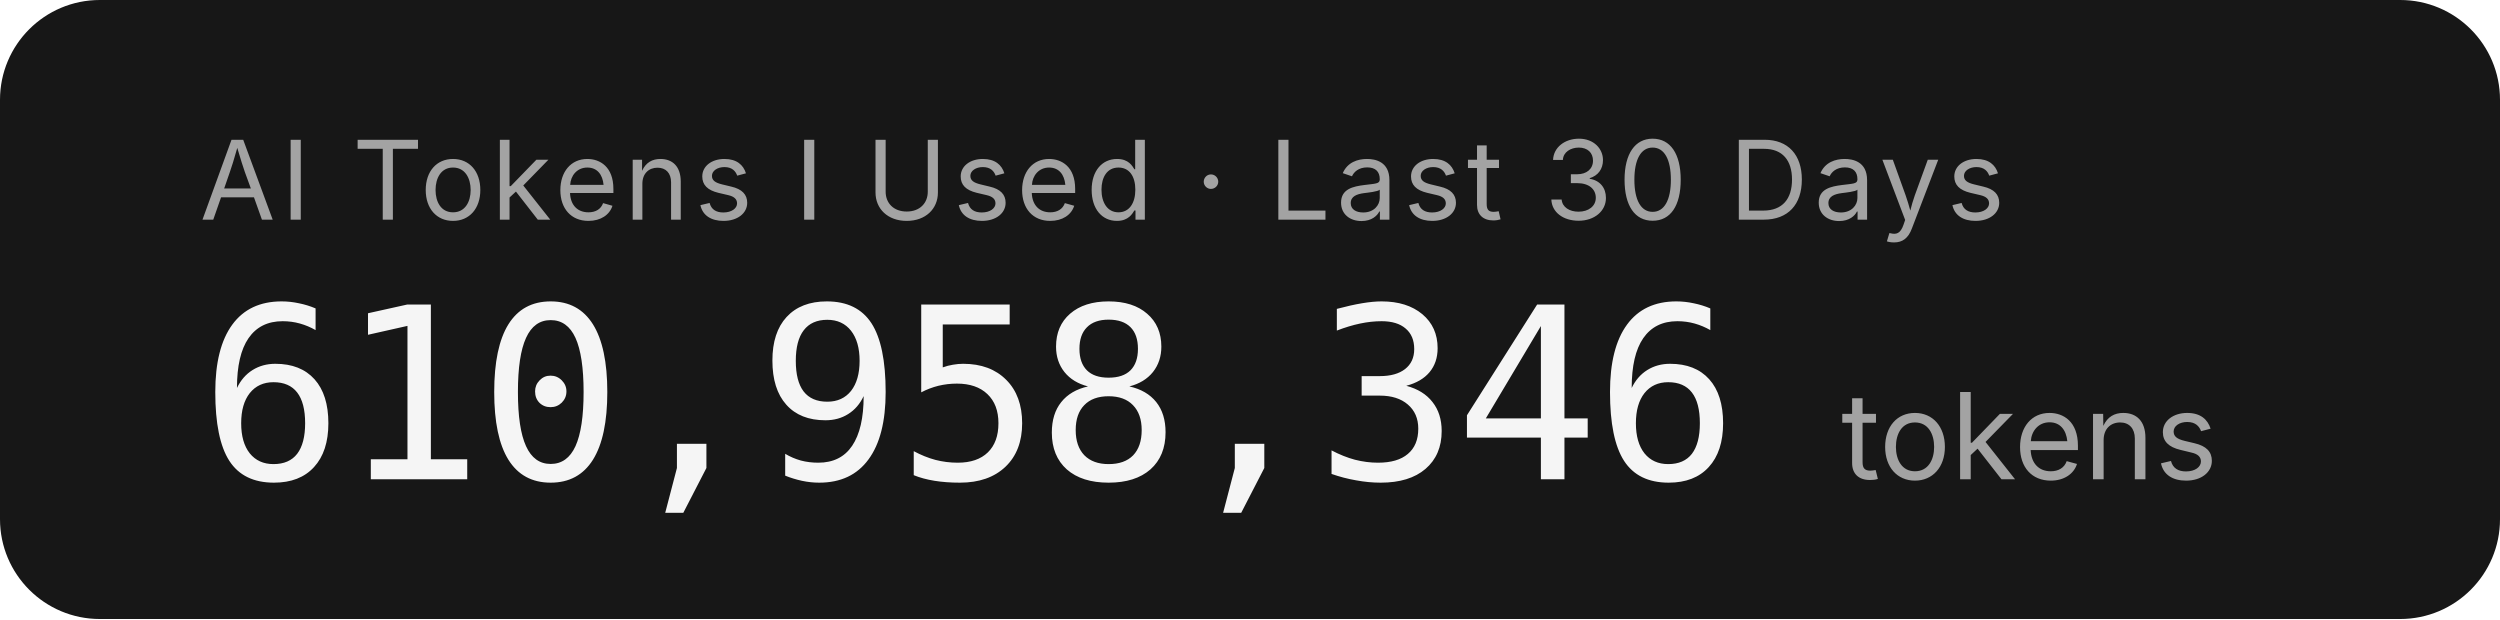
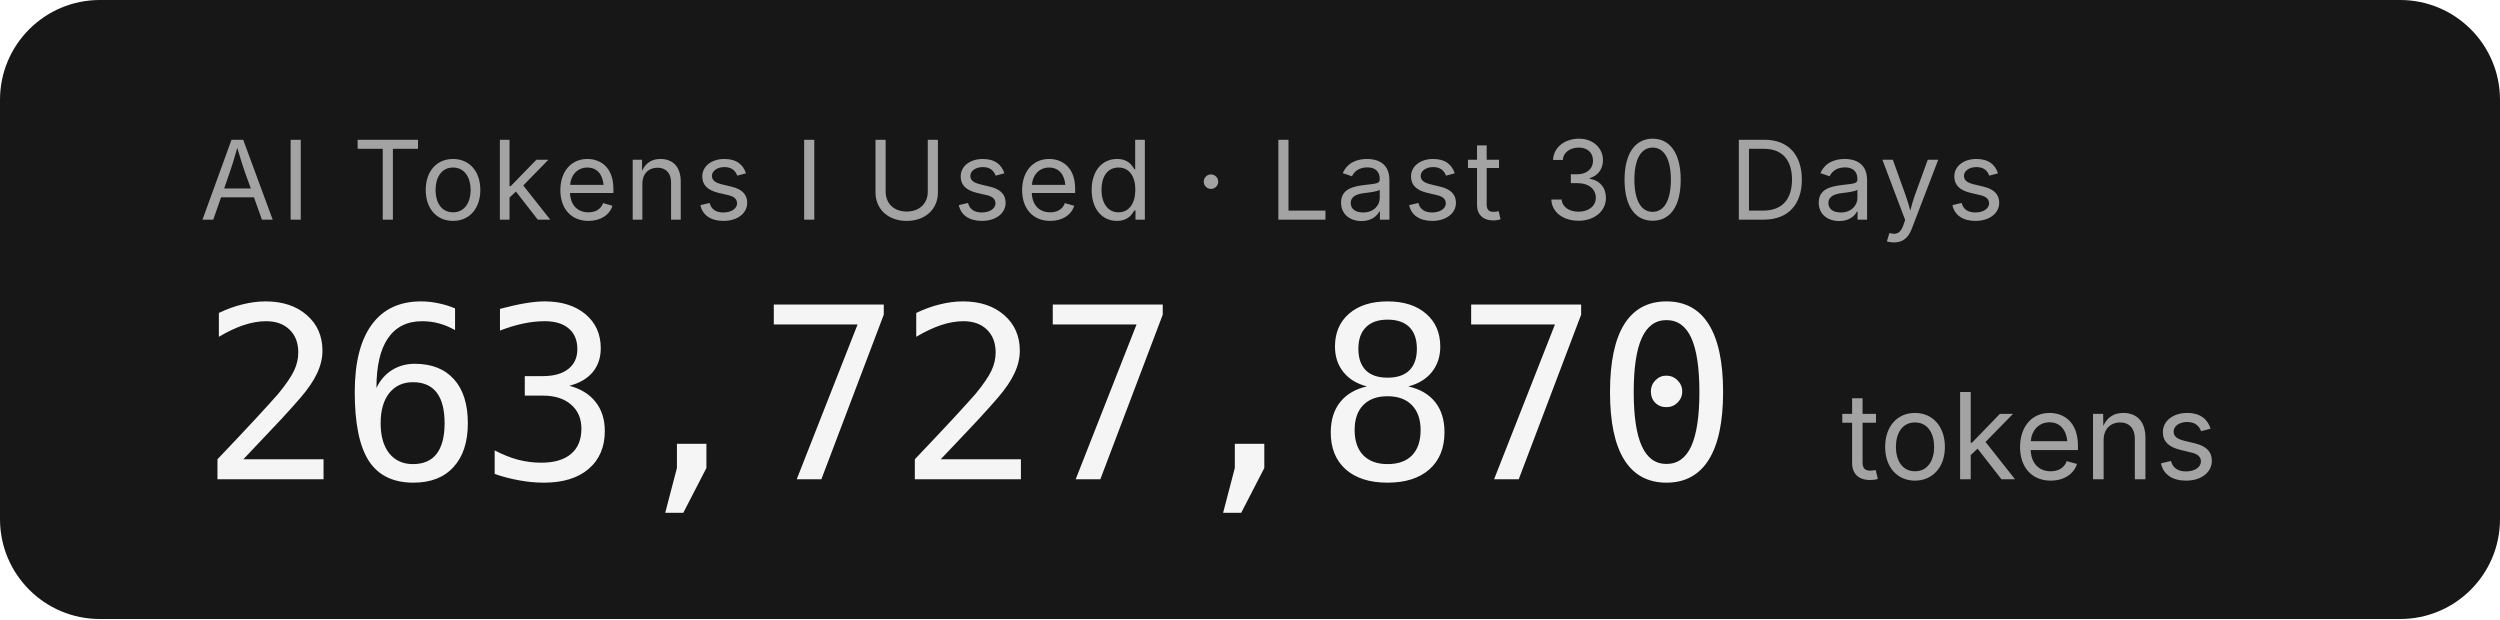
- <svg xmlns="http://www.w3.org/2000/svg" width="250.4" height="62" role="img" aria-label="AI Tokens I Used · Last 30 Days: 610,958,346 tokens">
+ <svg xmlns="http://www.w3.org/2000/svg" width="250.4" height="62" role="img" aria-label="AI Tokens I Used · Last 30 Days: 263,727,870 tokens">
  <rect width="250.4" height="62" rx="10" fill="#171717" />
  <g font-family="'Inter','SF Pro Display',-apple-system,'Segoe UI',sans-serif">
    <text x="20" y="22" fill="#a3a3a3" font-size="11" letter-spacing="0.05em">AI Tokens I Used · Last 30 Days</text>
-     <text x="20" y="48" fill="#f5f5f5" font-size="24" font-weight="300" font-family="'SF Mono','Cascadia Code','Consolas',monospace" letter-spacing="-0.02em">610,958,346</text>
+     <text x="20" y="48" fill="#f5f5f5" font-size="24" font-weight="300" font-family="'SF Mono','Cascadia Code','Consolas',monospace" letter-spacing="-0.02em">263,727,870</text>
    <text x="184.4" y="48" fill="#a3a3a3" font-size="12">tokens</text>
  </g>
</svg>
